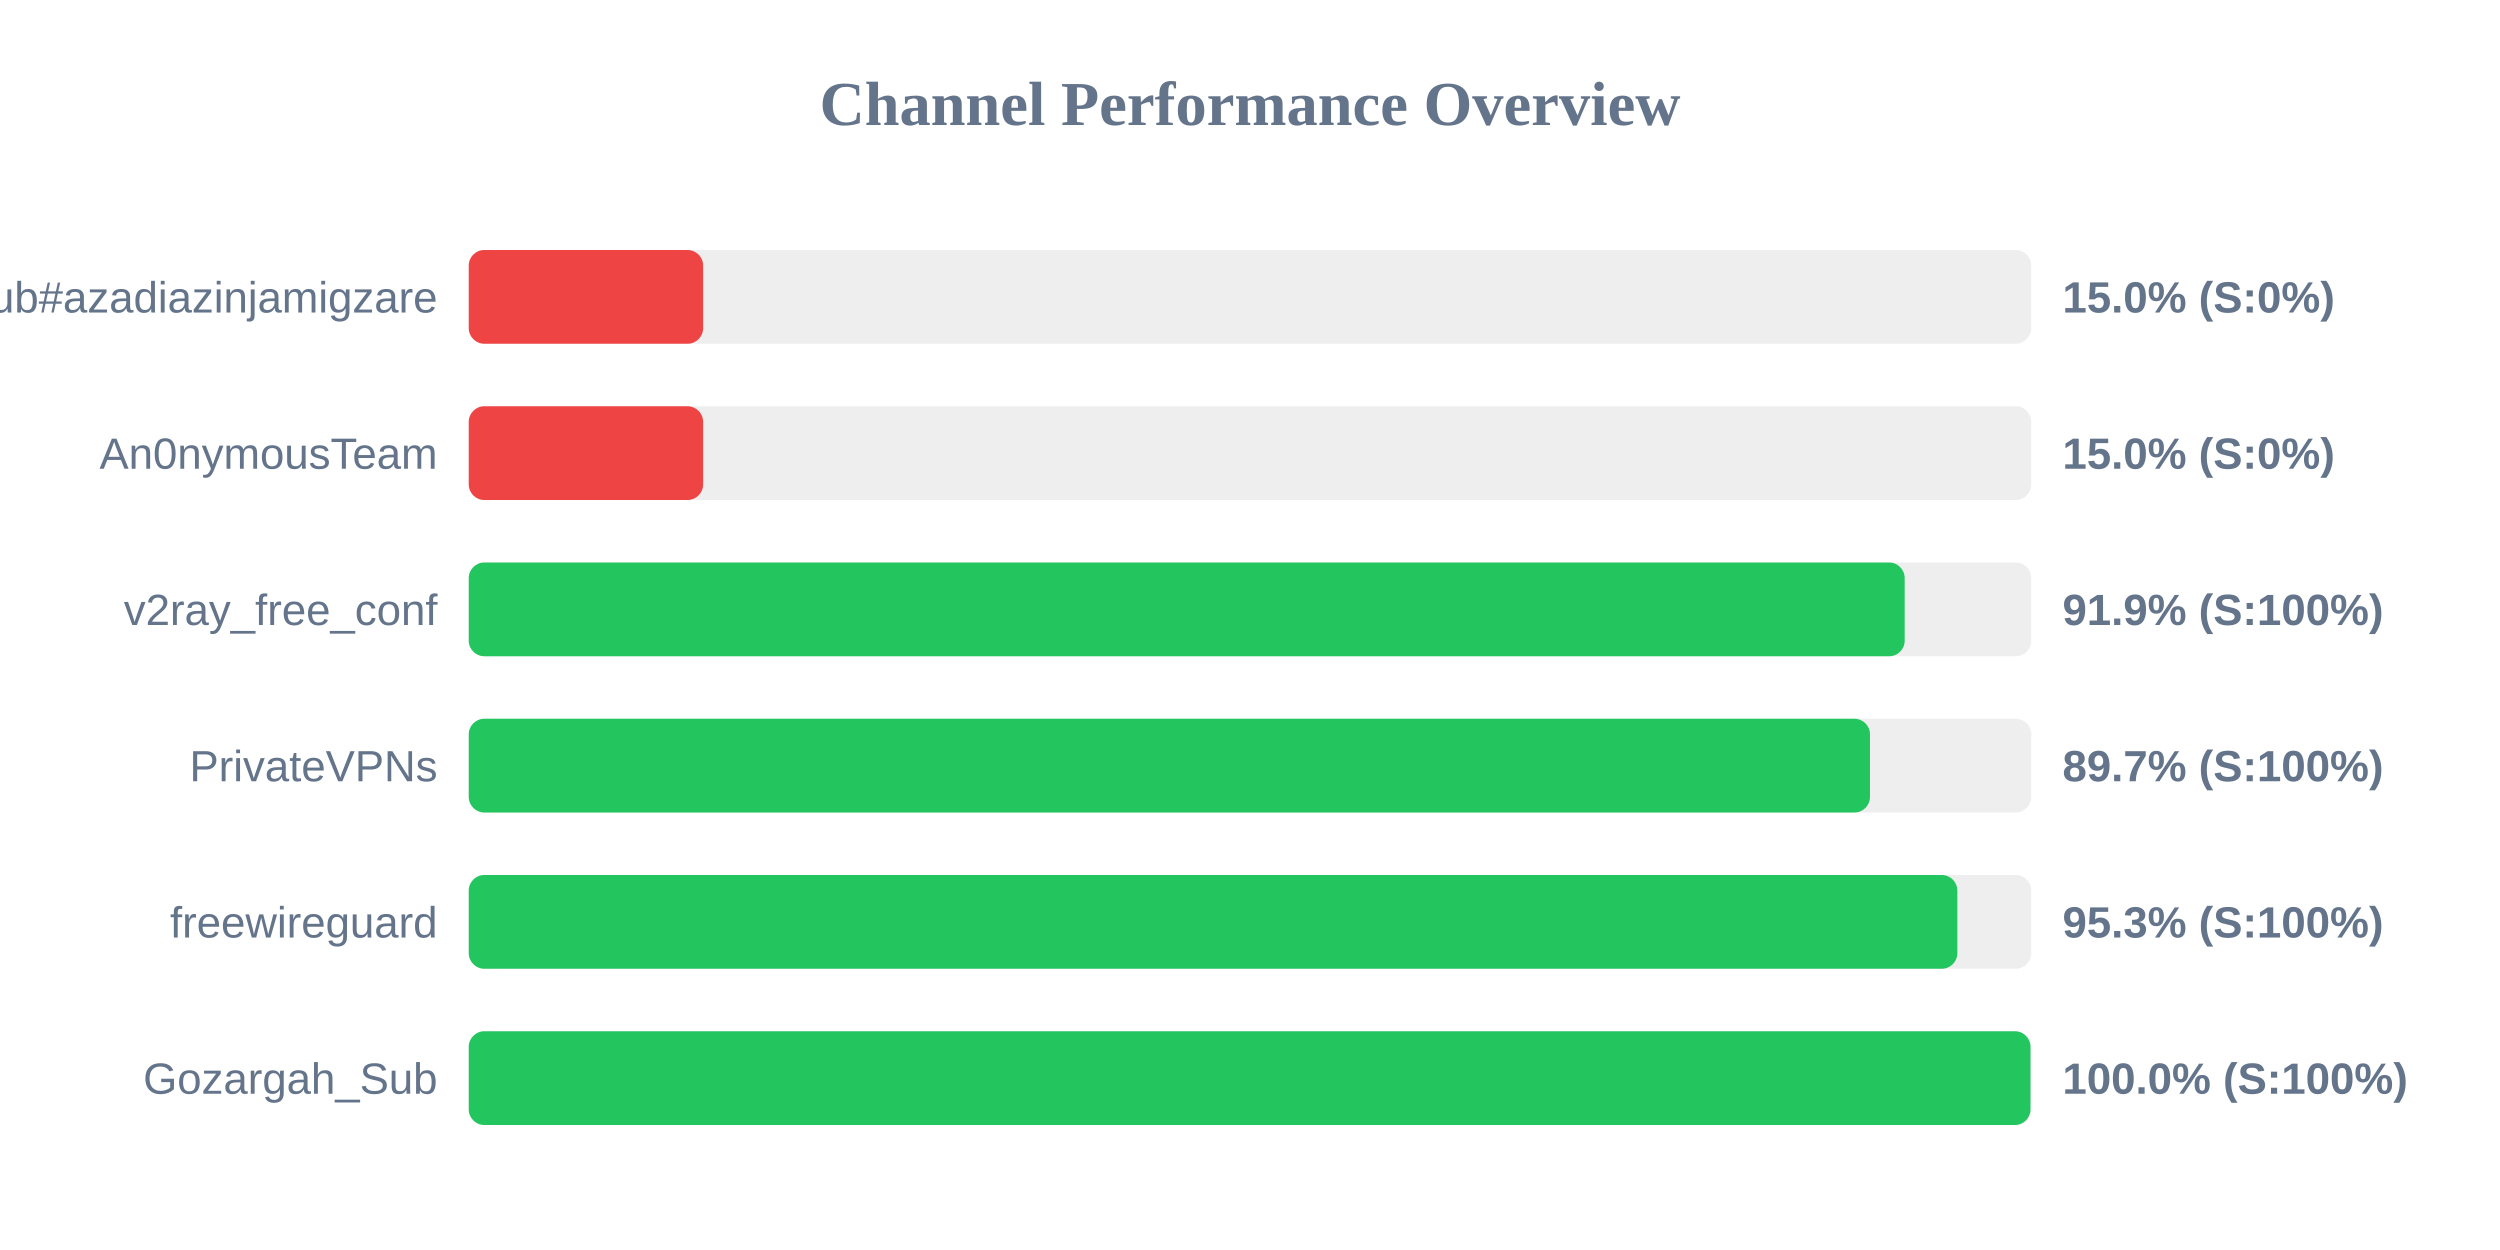
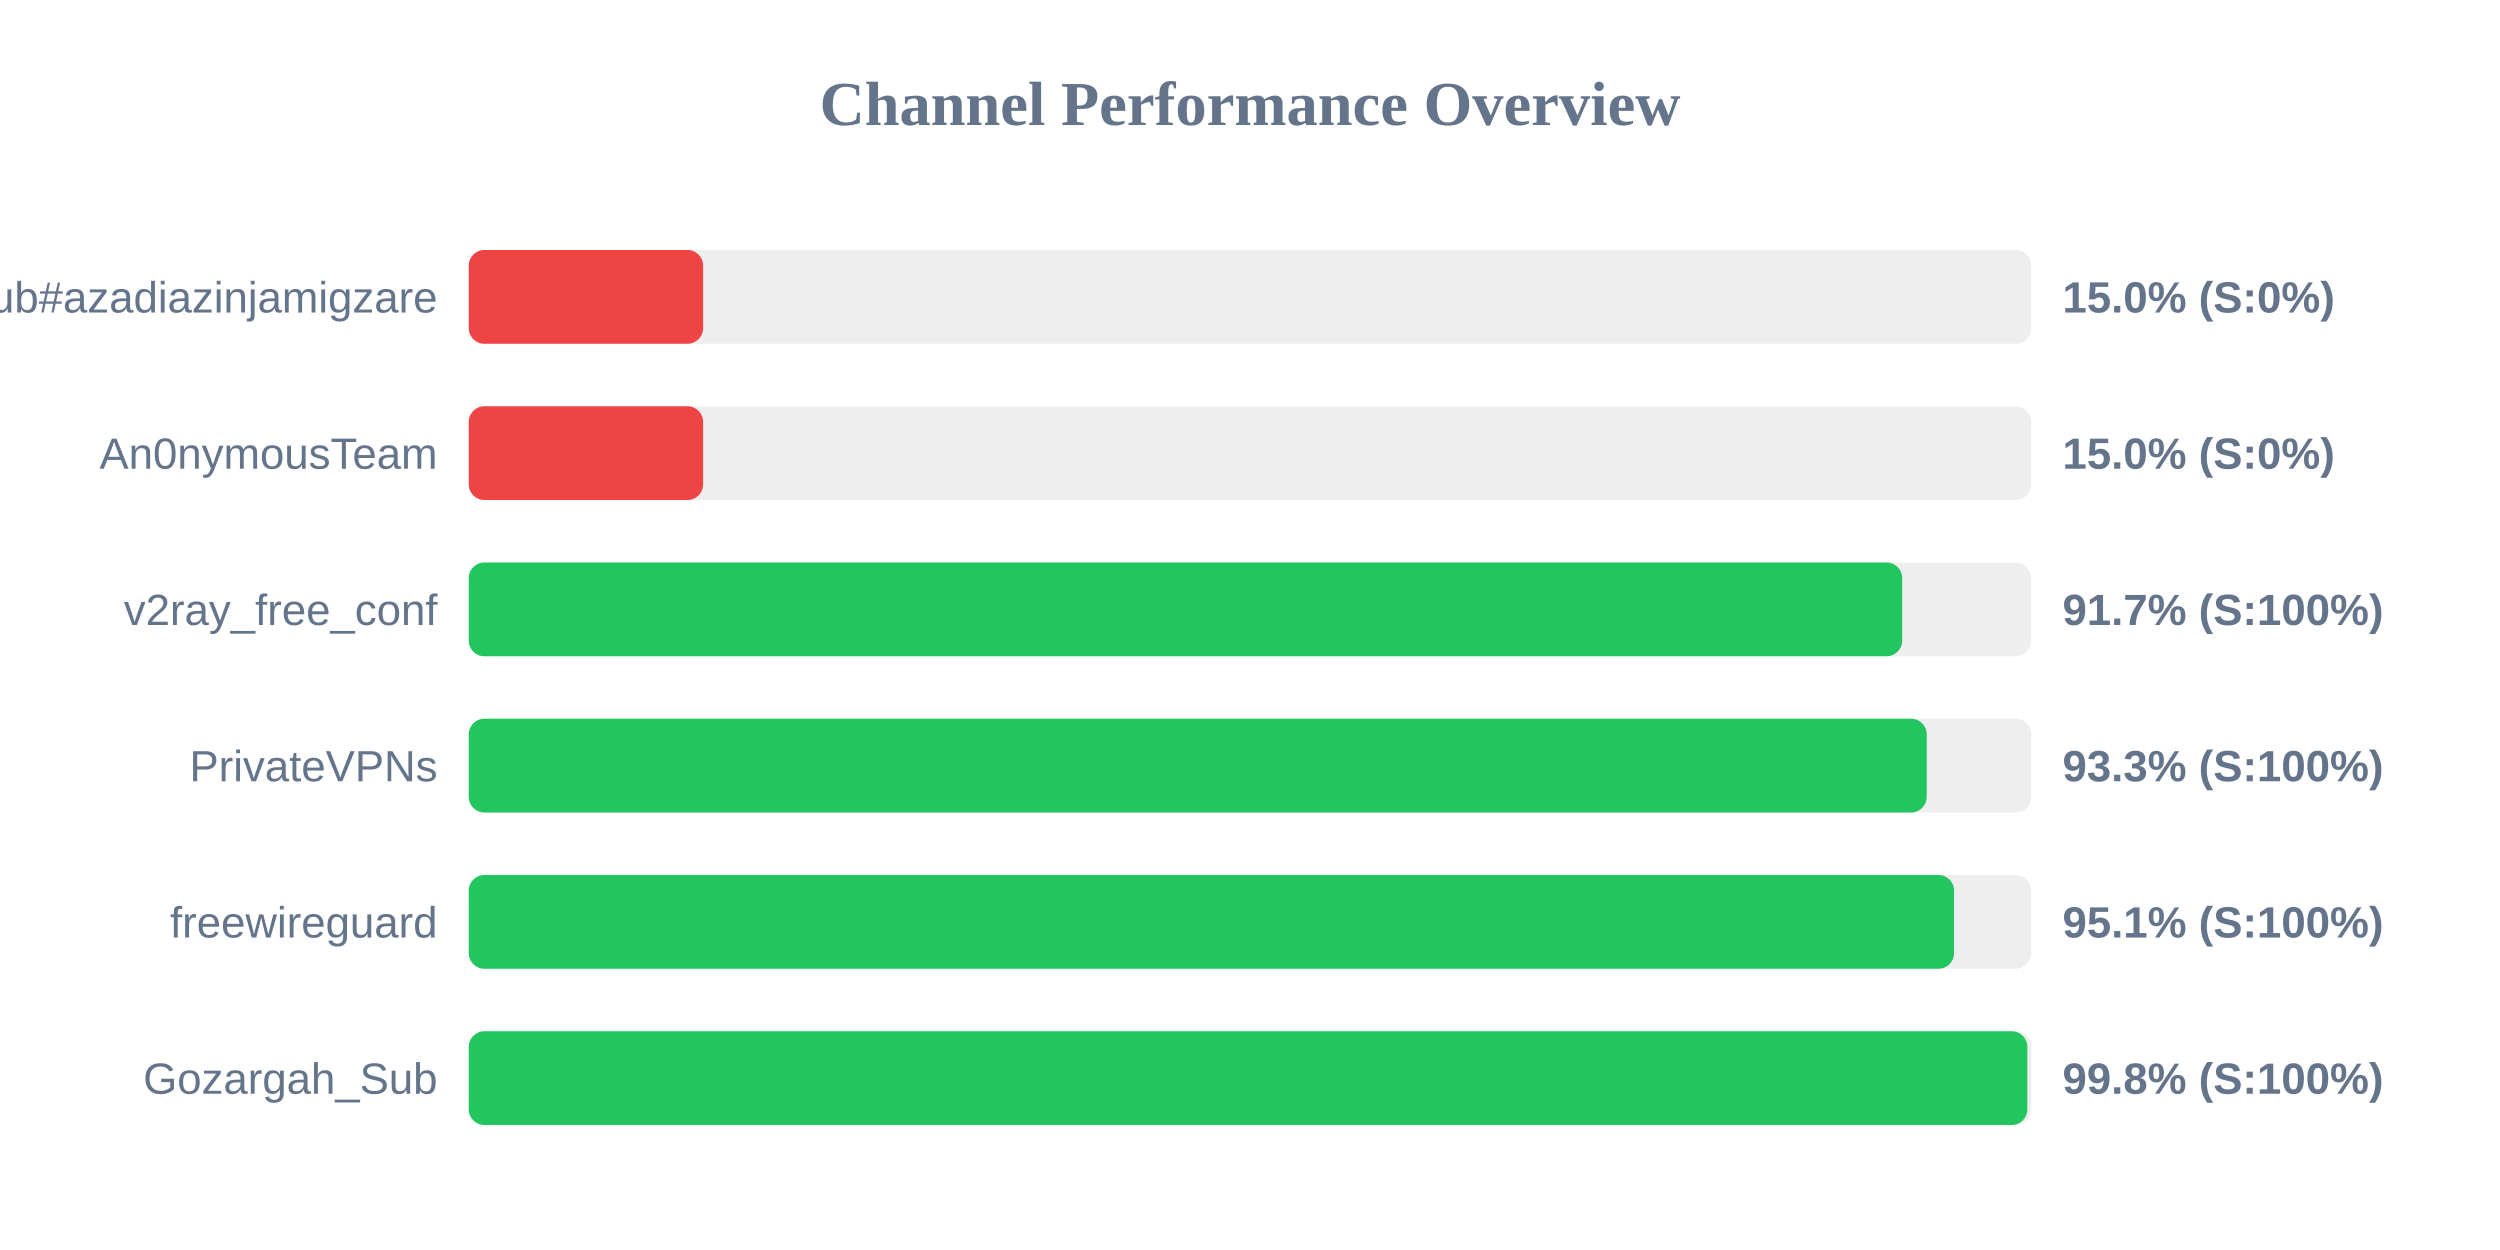
<svg xmlns="http://www.w3.org/2000/svg" width="800" height="400" version="1.1">
  <style>
        .row { font: 14px Arial; fill: #64748b; }
        .score { font: bold 14px Arial; fill: #64748b; }
    </style>
  <text x="400" y="40" text-anchor="middle" font-size="20px" font-weight="bold" fill="#64748b">Channel Performance Overview</text>
  <rect x="150" y="80" width="500" height="30" fill="#eee" rx="5" />
  <rect x="150" y="80" width="75.0" height="30" fill="#ef4444" rx="5" />
  <text x="140" y="100" text-anchor="end" class="row">Sub#azadiazinjamigzare</text>
  <text x="660" y="100" text-anchor="start" class="score">15.0% (S:0%)</text>
  <rect x="150" y="130" width="500" height="30" fill="#eee" rx="5" />
  <rect x="150" y="130" width="75.0" height="30" fill="#ef4444" rx="5" />
  <text x="140" y="150" text-anchor="end" class="row">An0nymousTeam</text>
  <text x="660" y="150" text-anchor="start" class="score">15.0% (S:0%)</text>
  <rect x="150" y="180" width="500" height="30" fill="#eee" rx="5" />
-   <rect x="150" y="180" width="459.5" height="30" fill="#22c55e" rx="5" />
+   <rect x="150" y="180" width="458.7" height="30" fill="#22c55e" rx="5" />
  <text x="140" y="200" text-anchor="end" class="row">v2ray_free_conf</text>
-   <text x="660" y="200" text-anchor="start" class="score">91.9% (S:100%)</text>
+   <text x="660" y="200" text-anchor="start" class="score">91.7% (S:100%)</text>
  <rect x="150" y="230" width="500" height="30" fill="#eee" rx="5" />
-   <rect x="150" y="230" width="448.4" height="30" fill="#22c55e" rx="5" />
+   <rect x="150" y="230" width="466.55" height="30" fill="#22c55e" rx="5" />
  <text x="140" y="250" text-anchor="end" class="row">PrivateVPNs</text>
-   <text x="660" y="250" text-anchor="start" class="score">89.7% (S:100%)</text>
+   <text x="660" y="250" text-anchor="start" class="score">93.3% (S:100%)</text>
  <rect x="150" y="280" width="500" height="30" fill="#eee" rx="5" />
-   <rect x="150" y="280" width="476.35" height="30" fill="#22c55e" rx="5" />
+   <rect x="150" y="280" width="475.3" height="30" fill="#22c55e" rx="5" />
  <text x="140" y="300" text-anchor="end" class="row">freewireguard</text>
-   <text x="660" y="300" text-anchor="start" class="score">95.3% (S:100%)</text>
+   <text x="660" y="300" text-anchor="start" class="score">95.1% (S:100%)</text>
  <rect x="150" y="330" width="500" height="30" fill="#eee" rx="5" />
-   <rect x="150" y="330" width="499.75" height="30" fill="#22c55e" rx="5" />
+   <rect x="150" y="330" width="498.75" height="30" fill="#22c55e" rx="5" />
  <text x="140" y="350" text-anchor="end" class="row">Gozargah_Sub</text>
-   <text x="660" y="350" text-anchor="start" class="score">100.0% (S:100%)</text>
+   <text x="660" y="350" text-anchor="start" class="score">99.8% (S:100%)</text>
</svg>
